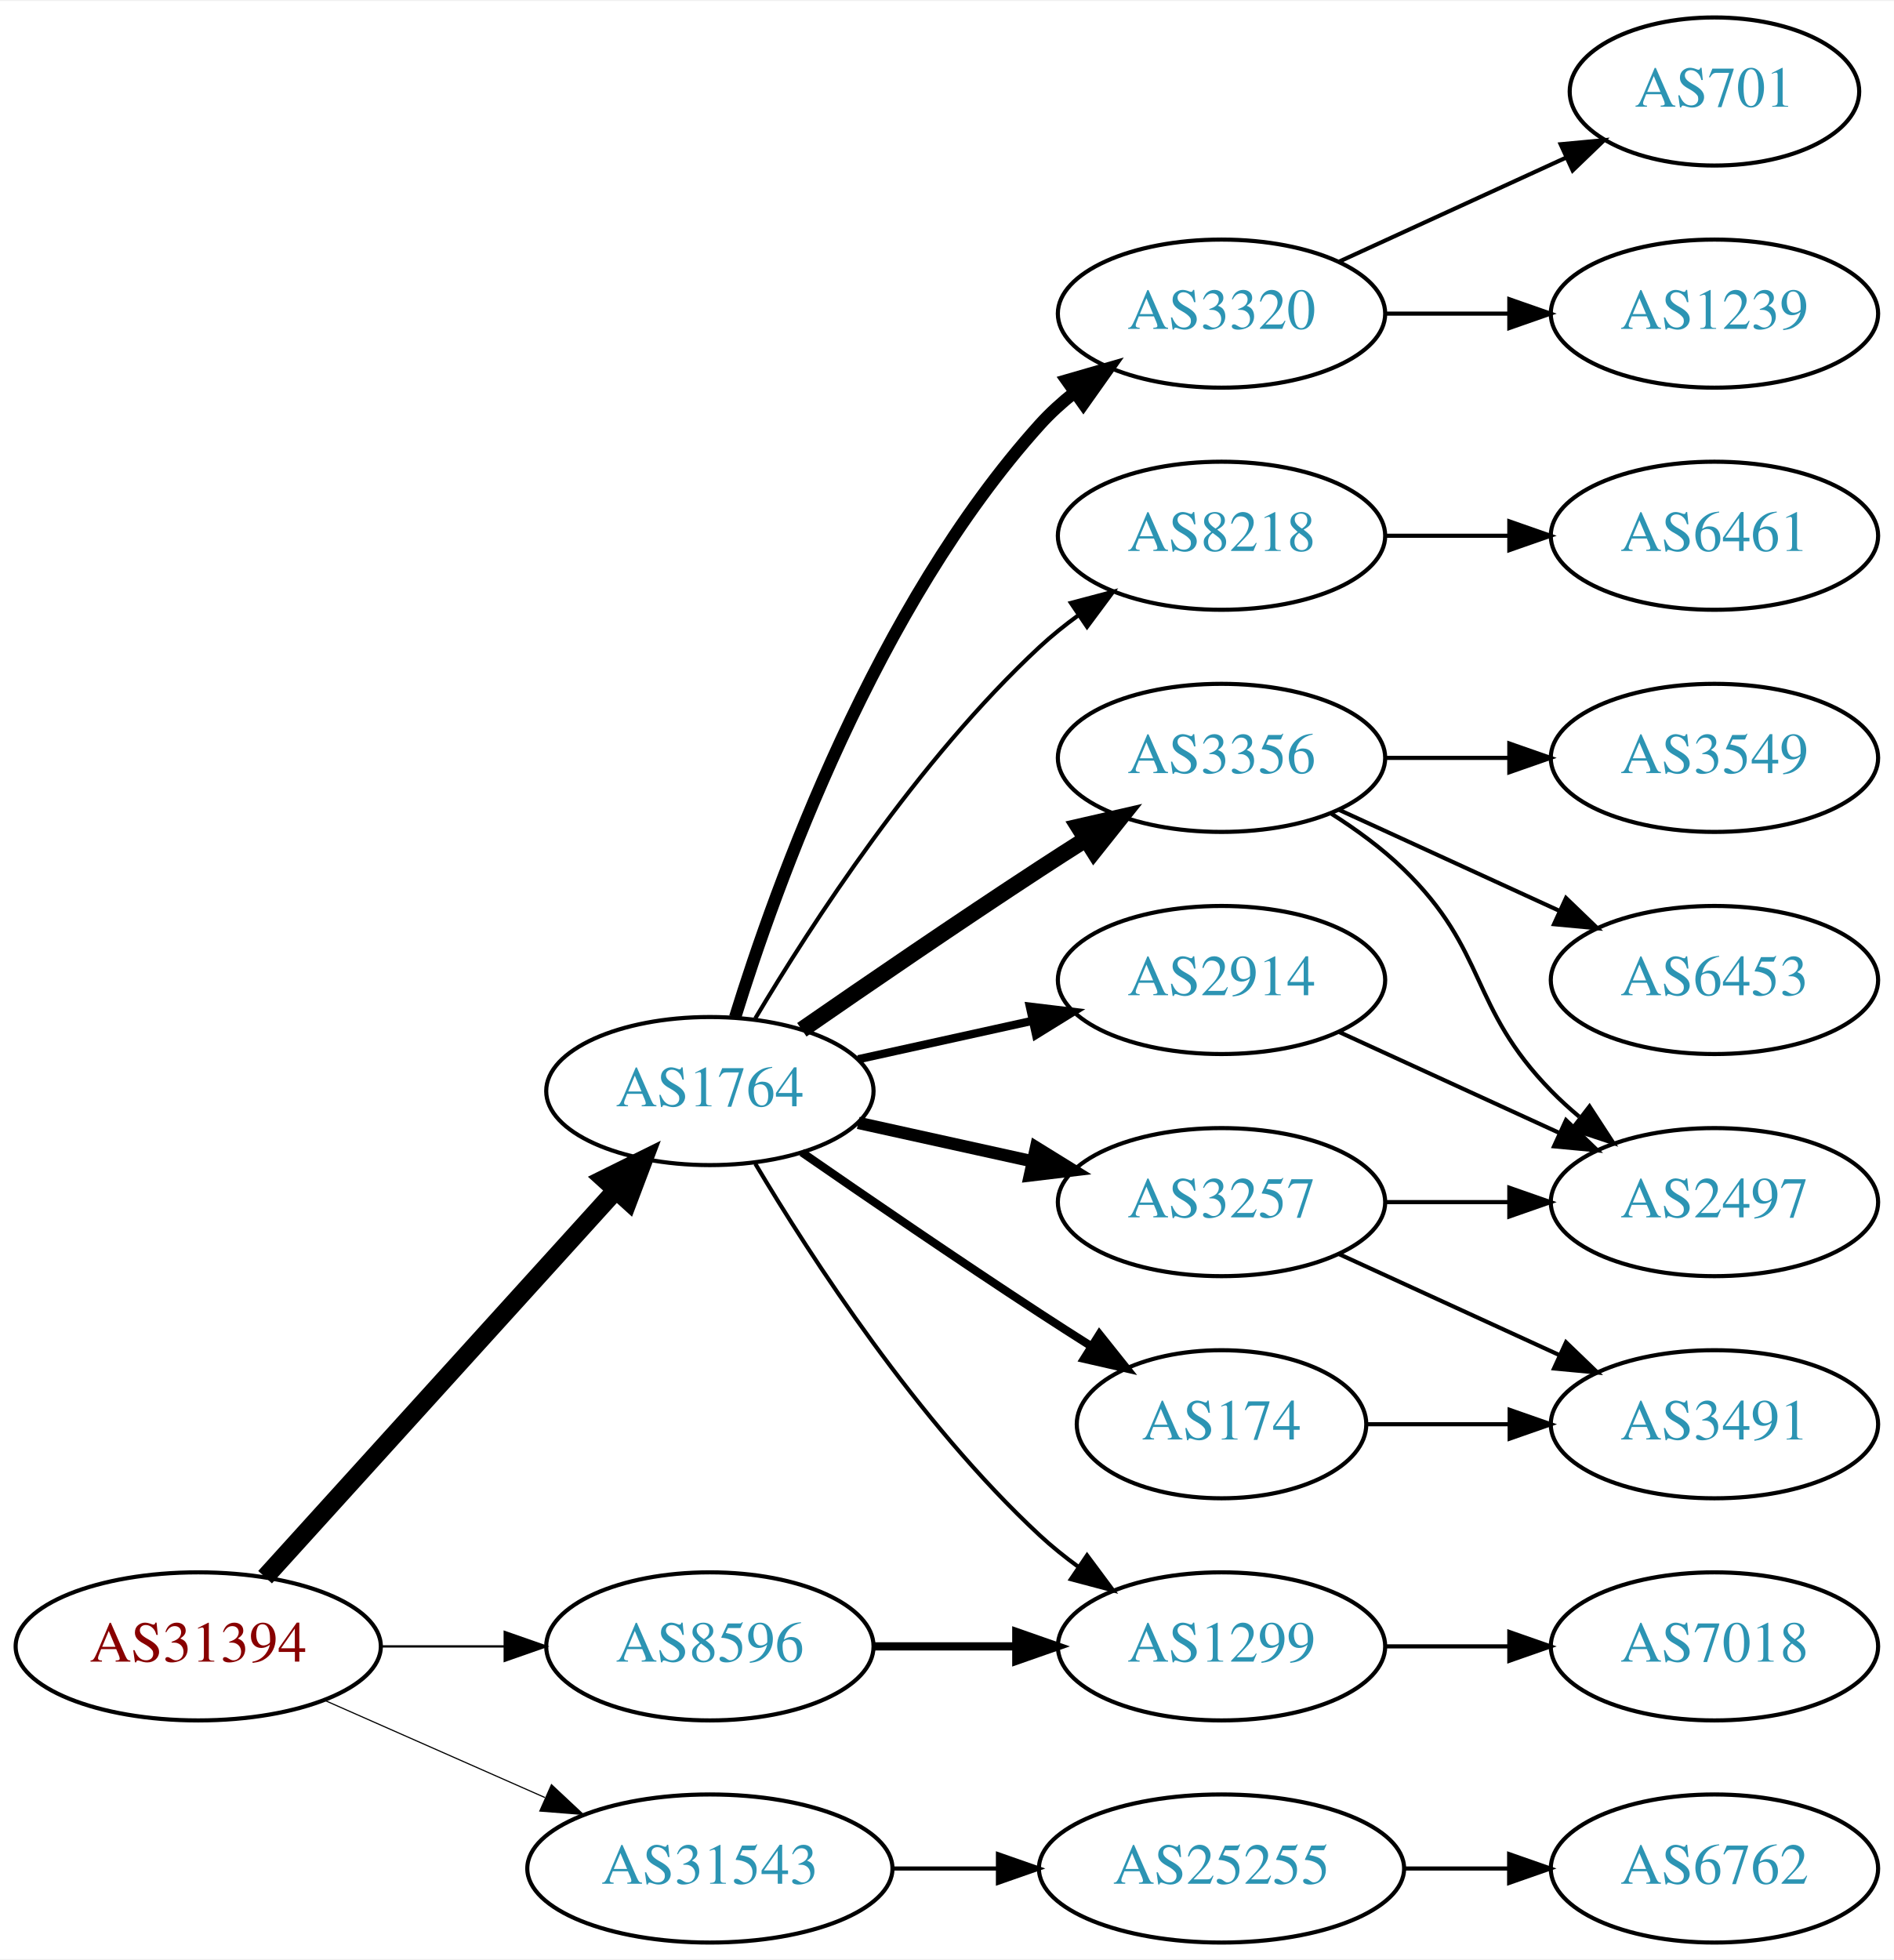
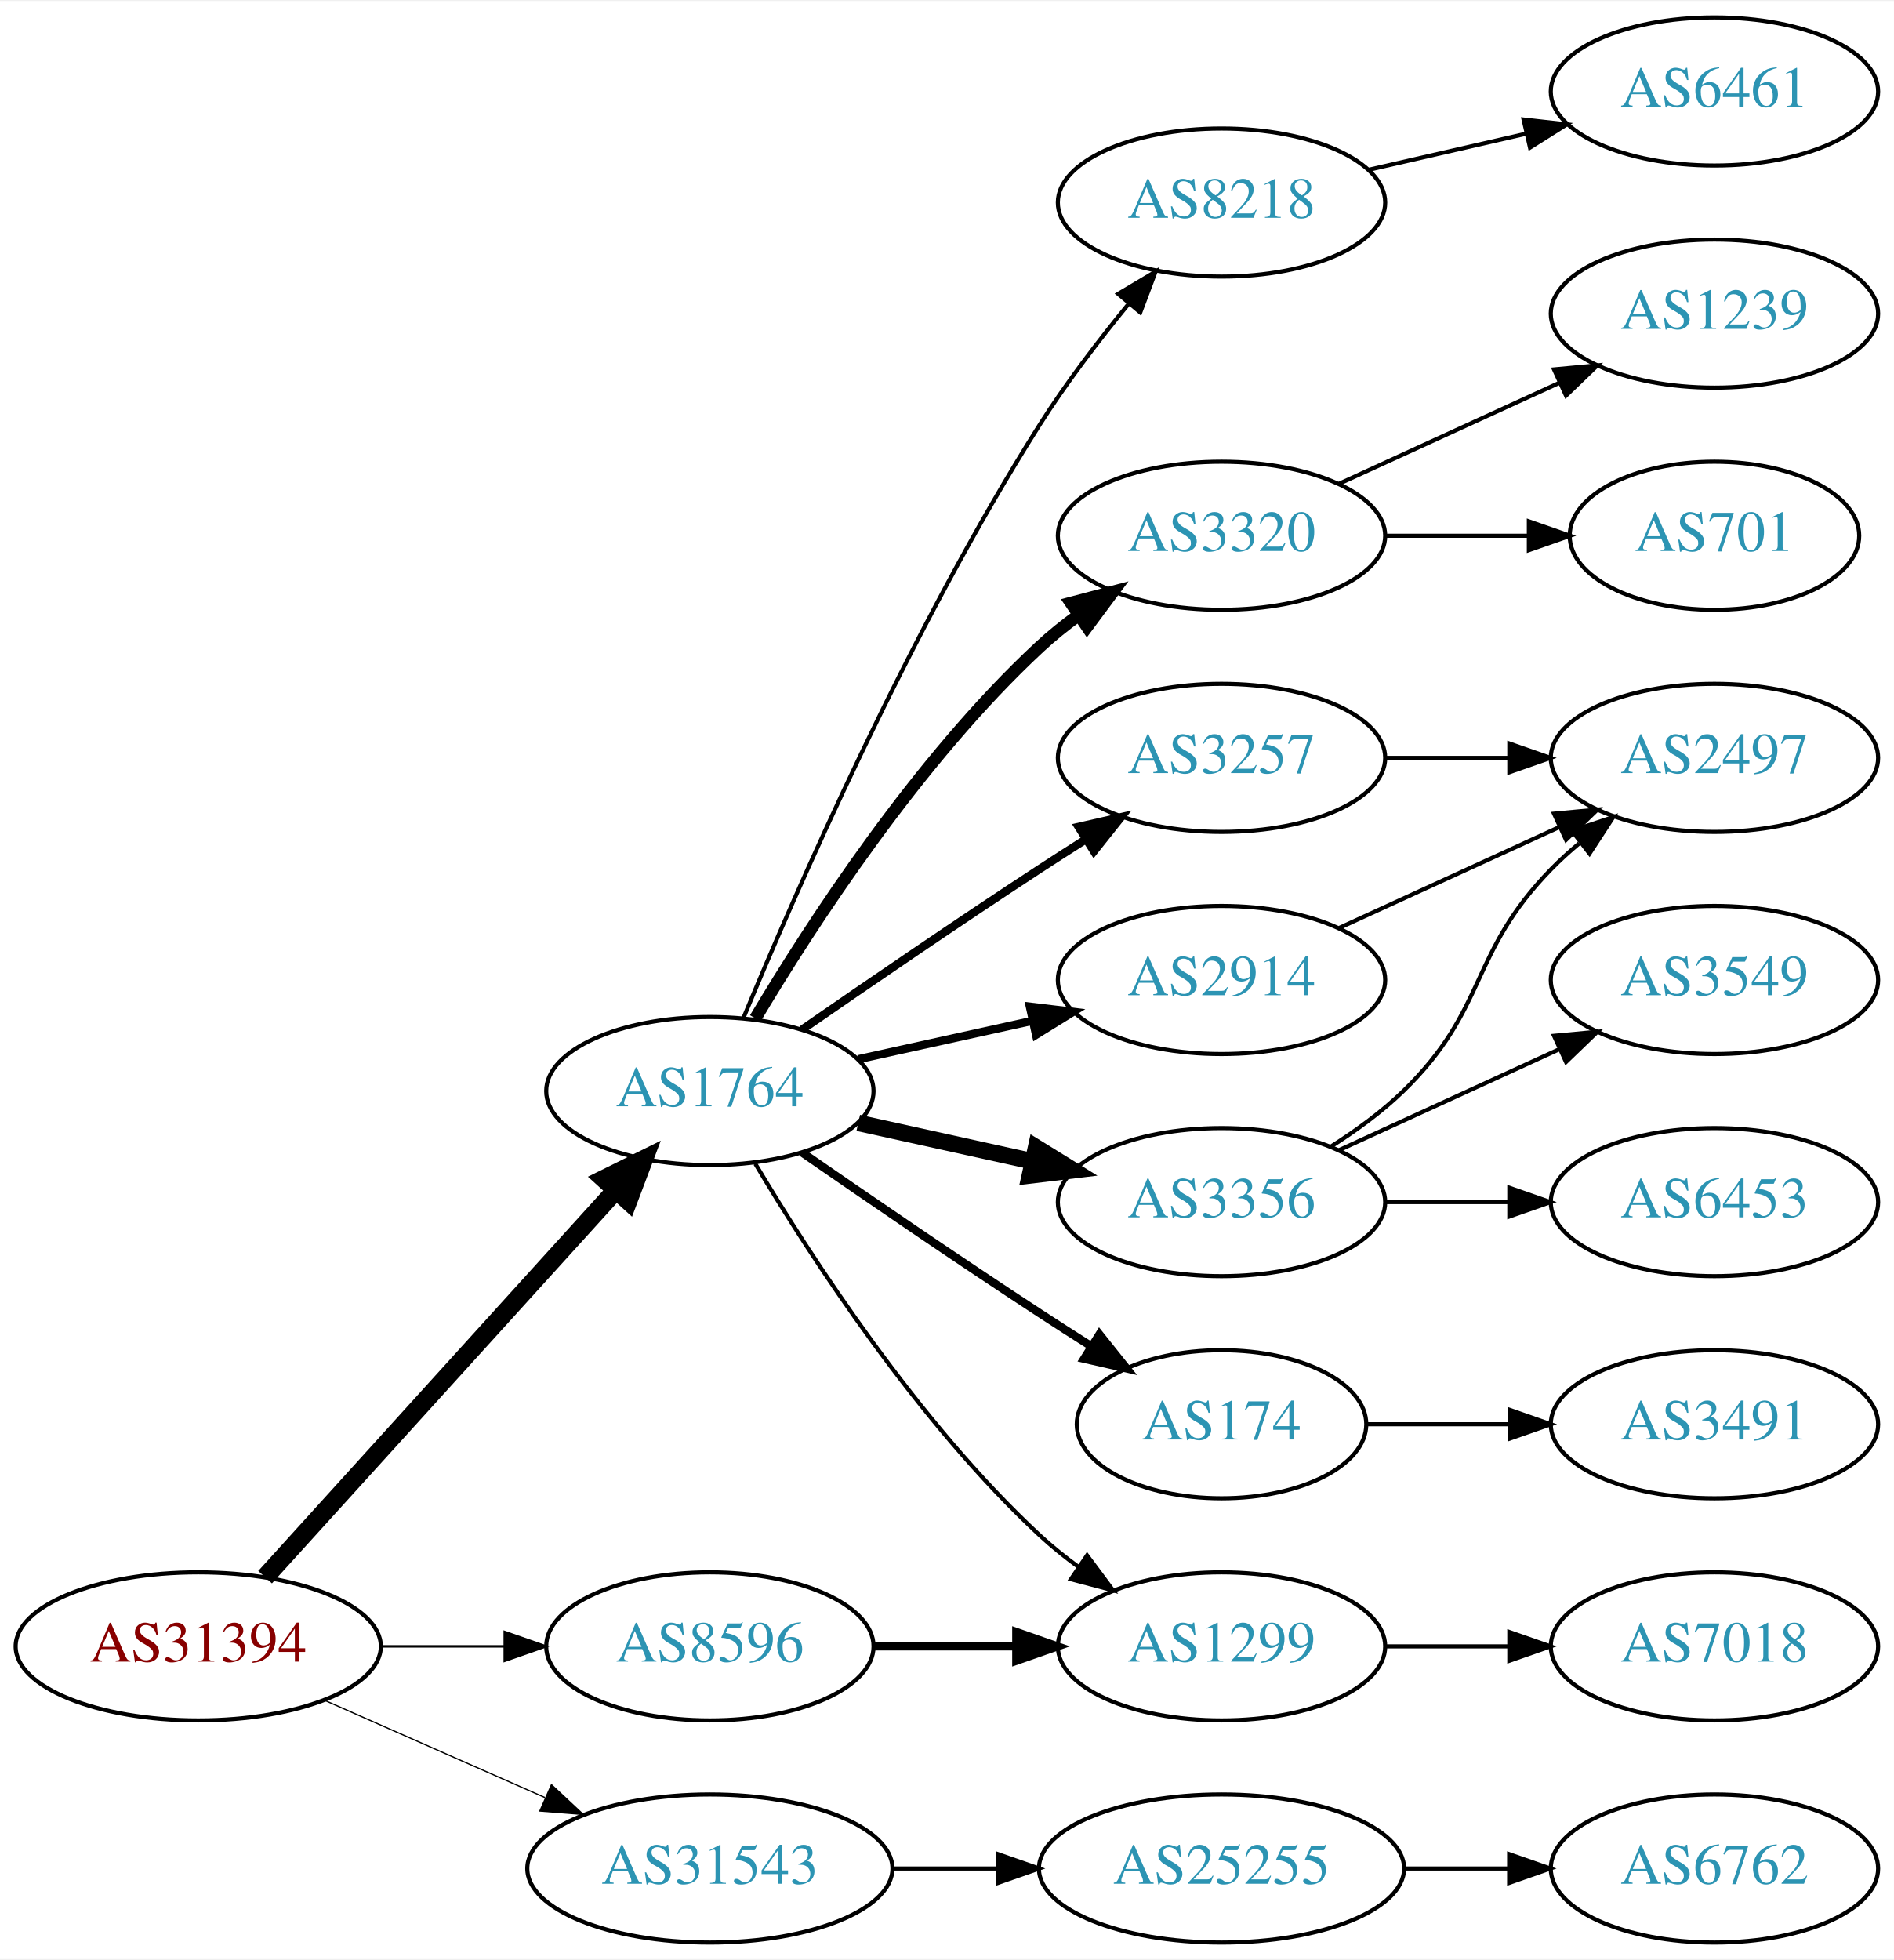
<svg xmlns="http://www.w3.org/2000/svg" xmlns:xlink="http://www.w3.org/1999/xlink" width="460pt" height="476pt" viewBox="0.00 0.00 460.47 476.00">
  <g id="graph0" class="graph" transform="scale(1 1) rotate(0) translate(4 472)">
    <polygon fill="white" stroke="none" points="-4,4 -4,-472 456.469,-472 456.469,4 -4,4" />
    <g id="node1" class="node">
      <g id="a_node1">
        <a xlink:href="/asn/31394" xlink:title="AS31394 ~ NEMOX-NET-AS [AT]">
          <ellipse fill="#ffffff" stroke="black" cx="44.196" cy="-72" rx="44.393" ry="18" />
          <text text-anchor="middle" x="44.196" y="-68.3" font-family="Times,serif" font-size="14.00" fill="#880000">AS31394</text>
        </a>
      </g>
    </g>
    <g id="node2" class="node">
      <g id="a_node2">
        <a xlink:href="/asn/1764" xlink:title="AS1764 ~ NEXTLAYER-AS [AT]">
          <ellipse fill="#ffffff" stroke="black" cx="168.588" cy="-207" rx="39.794" ry="18" />
          <text text-anchor="middle" x="168.588" y="-203.3" font-family="Times,serif" font-size="14.00" fill="#2c94b3">AS1764</text>
        </a>
      </g>
    </g>
    <g id="edge1" class="edge">
      <path fill="none" stroke="black" stroke-width="4.5" d="M60.45,-88.825C81.913,-112.499 121.144,-155.771 145.711,-182.87" />
      <polygon fill="black" stroke="black" stroke-width="4.5" points="142.893,-185.623 152.527,-190.387 148.727,-180.334 142.893,-185.623" />
    </g>
    <g id="node3" class="node">
      <g id="a_node3">
        <a xlink:href="/asn/8596" xlink:title="AS8596 ~ hotze.com GmbH [AT]">
          <ellipse fill="#ffffff" stroke="black" cx="168.588" cy="-72" rx="39.794" ry="18" />
          <text text-anchor="middle" x="168.588" y="-68.3" font-family="Times,serif" font-size="14.00" fill="#2c94b3">AS8596</text>
        </a>
      </g>
    </g>
    <g id="edge2" class="edge">
-       <path fill="none" stroke="black" stroke-width="0.562" d="M88.692,-72C98.381,-72 108.717,-72 118.61,-72" />
-       <polygon fill="black" stroke="black" stroke-width="0.562" points="118.713,-75.5 128.713,-72 118.713,-68.5 118.713,-75.5" />
+       <path fill="none" stroke="black" stroke-width="0.6" d="M88.692,-72C98.381,-72 108.717,-72 118.61,-72" />
+       <polygon fill="black" stroke="black" stroke-width="0.6" points="118.713,-75.5 128.713,-72 118.713,-68.5 118.713,-75.5" />
    </g>
    <g id="node4" class="node">
      <g id="a_node4">
        <a xlink:href="/asn/31543" xlink:title="AS31543 ~ myNET gmbh [AT]">
          <ellipse fill="#ffffff" stroke="black" cx="168.588" cy="-18" rx="44.393" ry="18" />
          <text text-anchor="middle" x="168.588" y="-14.3" font-family="Times,serif" font-size="14.00" fill="#2c94b3">AS31543</text>
        </a>
      </g>
    </g>
    <g id="edge3" class="edge">
-       <path fill="none" stroke="black" stroke-width="0.281" d="M74.824,-58.928C90.941,-51.817 111.081,-42.931 128.473,-35.258" />
-       <polygon fill="black" stroke="black" stroke-width="0.281" points="130.073,-38.377 137.809,-31.139 127.247,-31.973 130.073,-38.377" />
+       <path fill="none" stroke="black" stroke-width="0.3" d="M74.824,-58.928C90.941,-51.817 111.081,-42.931 128.473,-35.258" />
+       <polygon fill="black" stroke="black" stroke-width="0.3" points="130.073,-38.377 137.809,-31.139 127.247,-31.973 130.073,-38.377" />
    </g>
    <g id="node5" class="node">
      <g id="a_node5">
-         <a xlink:href="/asn/3356" xlink:title="AS3356 ~ Level 3 Parent, LLC [US]">
+         <a xlink:href="/asn/3257" xlink:title="AS3257 ~ GTT [DE]">
          <ellipse fill="#ffffff" stroke="black" cx="292.98" cy="-288" rx="39.794" ry="18" />
-           <text text-anchor="middle" x="292.98" y="-284.3" font-family="Times,serif" font-size="14.00" fill="#2c94b3">AS3356</text>
+           <text text-anchor="middle" x="292.98" y="-284.3" font-family="Times,serif" font-size="14.00" fill="#2c94b3">AS3257</text>
        </a>
      </g>
    </g>
    <g id="edge4" class="edge">
-       <path fill="none" stroke="black" stroke-width="4" d="M190.945,-221.901C206.796,-232.877 228.999,-248.079 248.784,-261 252.366,-263.339 256.137,-265.759 259.897,-268.144" />
-       <polygon fill="black" stroke="black" stroke-width="4" points="258.23,-271.231 268.558,-273.596 261.959,-265.307 258.23,-271.231" />
+       <path fill="none" stroke="black" stroke-width="2" d="M190.945,-221.901C206.796,-232.877 228.999,-248.079 248.784,-261 252.366,-263.339 256.137,-265.759 259.897,-268.144" />
+       <polygon fill="black" stroke="black" stroke-width="2" points="258.23,-271.231 268.558,-273.596 261.959,-265.307 258.23,-271.231" />
    </g>
    <g id="node6" class="node">
      <g id="a_node6">
-         <a xlink:href="/asn/3257" xlink:title="AS3257 ~ GTT [DE]">
-           <ellipse fill="#ffffff" stroke="black" cx="292.98" cy="-180" rx="39.794" ry="18" />
-           <text text-anchor="middle" x="292.98" y="-176.3" font-family="Times,serif" font-size="14.00" fill="#2c94b3">AS3257</text>
-         </a>
-       </g>
-     </g>
-     <g id="edge5" class="edge">
-       <path fill="none" stroke="black" stroke-width="3" d="M204.661,-199.263C217.848,-196.354 233.028,-193.005 246.994,-189.924" />
-       <polygon fill="black" stroke="black" stroke-width="3" points="247.891,-193.31 256.903,-187.738 246.383,-186.475 247.891,-193.31" />
-     </g>
-     <g id="node7" class="node">
-       <g id="a_node7">
        <a xlink:href="/asn/2914" xlink:title="AS2914 ~ NTT America, Inc. [US]">
          <ellipse fill="#ffffff" stroke="black" cx="292.98" cy="-234" rx="39.794" ry="18" />
          <text text-anchor="middle" x="292.98" y="-230.3" font-family="Times,serif" font-size="14.00" fill="#2c94b3">AS2914</text>
        </a>
      </g>
    </g>
-     <g id="edge6" class="edge">
+     <g id="edge5" class="edge">
      <path fill="none" stroke="black" stroke-width="2" d="M204.661,-214.737C217.848,-217.646 233.028,-220.995 246.994,-224.076" />
      <polygon fill="black" stroke="black" stroke-width="2" points="246.383,-227.525 256.903,-226.262 247.891,-220.69 246.383,-227.525" />
    </g>
+     <g id="node7" class="node">
+       <g id="a_node7">
+         <a xlink:href="/asn/3356" xlink:title="AS3356 ~ Level 3 Parent, LLC [US]">
+           <ellipse fill="#ffffff" stroke="black" cx="292.98" cy="-180" rx="39.794" ry="18" />
+           <text text-anchor="middle" x="292.98" y="-176.3" font-family="Times,serif" font-size="14.00" fill="#2c94b3">AS3356</text>
+         </a>
+       </g>
+     </g>
+     <g id="edge6" class="edge">
+       <path fill="none" stroke="black" stroke-width="4" d="M204.661,-199.263C217.848,-196.354 233.028,-193.005 246.994,-189.924" />
+       <polygon fill="black" stroke="black" stroke-width="4" points="247.891,-193.31 256.903,-187.738 246.383,-186.475 247.891,-193.31" />
+     </g>
    <g id="node8" class="node">
      <g id="a_node8">
-         <a xlink:href="/asn/3320" xlink:title="AS3320 ~ DTAG [DE]">
-           <ellipse fill="#ffffff" stroke="black" cx="292.98" cy="-396" rx="39.794" ry="18" />
-           <text text-anchor="middle" x="292.98" y="-392.3" font-family="Times,serif" font-size="14.00" fill="#2c94b3">AS3320</text>
+         <a xlink:href="/asn/1299" xlink:title="AS1299 ~ Telia Carrier [EU]">
+           <ellipse fill="#ffffff" stroke="black" cx="292.98" cy="-72" rx="39.794" ry="18" />
+           <text text-anchor="middle" x="292.98" y="-68.3" font-family="Times,serif" font-size="14.00" fill="#2c94b3">AS1299</text>
        </a>
      </g>
    </g>
    <g id="edge7" class="edge">
-       <path fill="none" stroke="black" stroke-width="3" d="M174.726,-224.94C184.629,-256.979 208.966,-324.812 248.784,-369 251.3,-371.792 254.172,-374.401 257.211,-376.812" />
-       <polygon fill="black" stroke="black" stroke-width="3" points="255.34,-379.776 265.519,-382.715 259.394,-374.07 255.34,-379.776" />
+       <path fill="none" stroke="black" d="M179.634,-189.329C193.205,-166.528 219.137,-126.528 248.784,-99 251.691,-96.302 254.904,-93.72 258.228,-91.297" />
+       <polygon fill="black" stroke="black" points="260.287,-94.13 266.606,-85.625 256.363,-88.333 260.287,-94.13" />
    </g>
    <g id="node9" class="node">
      <g id="a_node9">
        <a xlink:href="/asn/174" xlink:title="AS174 ~ Cogent Communications [US]">
          <ellipse fill="#ffffff" stroke="black" cx="292.98" cy="-126" rx="35.194" ry="18" />
          <text text-anchor="middle" x="292.98" y="-122.3" font-family="Times,serif" font-size="14.00" fill="#2c94b3">AS174</text>
        </a>
      </g>
    </g>
    <g id="edge8" class="edge">
      <path fill="none" stroke="black" stroke-width="2" d="M190.945,-192.099C206.796,-181.123 228.999,-165.921 248.784,-153 252.829,-150.358 257.114,-147.615 261.354,-144.933" />
      <polygon fill="black" stroke="black" stroke-width="2" points="263.291,-147.85 269.898,-139.568 259.568,-141.921 263.291,-147.85" />
    </g>
    <g id="node10" class="node">
      <g id="a_node10">
-         <a xlink:href="/asn/1299" xlink:title="AS1299 ~ Telia Carrier [EU]">
-           <ellipse fill="#ffffff" stroke="black" cx="292.98" cy="-72" rx="39.794" ry="18" />
-           <text text-anchor="middle" x="292.98" y="-68.3" font-family="Times,serif" font-size="14.00" fill="#2c94b3">AS1299</text>
+         <a xlink:href="/asn/8218" xlink:title="AS8218 ~ legacy Neotelecoms [FR]">
+           <ellipse fill="#ffffff" stroke="black" cx="292.98" cy="-423" rx="39.794" ry="18" />
+           <text text-anchor="middle" x="292.98" y="-419.3" font-family="Times,serif" font-size="14.00" fill="#2c94b3">AS8218</text>
        </a>
      </g>
    </g>
    <g id="edge9" class="edge">
-       <path fill="none" stroke="black" d="M179.634,-189.329C193.205,-166.528 219.137,-126.528 248.784,-99 251.691,-96.302 254.904,-93.72 258.228,-91.297" />
-       <polygon fill="black" stroke="black" points="260.287,-94.13 266.606,-85.625 256.363,-88.333 260.287,-94.13" />
+       <path fill="none" stroke="black" d="M176.716,-224.694C189.341,-255.22 217.287,-319.282 248.784,-369 255.179,-379.094 263.131,-389.502 270.462,-398.453" />
+       <polygon fill="black" stroke="black" points="267.856,-400.793 276.959,-406.214 273.224,-396.299 267.856,-400.793" />
    </g>
    <g id="node11" class="node">
      <g id="a_node11">
-         <a xlink:href="/asn/8218" xlink:title="AS8218 ~ legacy Neotelecoms [FR]">
+         <a xlink:href="/asn/3320" xlink:title="AS3320 ~ DTAG [DE]">
          <ellipse fill="#ffffff" stroke="black" cx="292.98" cy="-342" rx="39.794" ry="18" />
-           <text text-anchor="middle" x="292.98" y="-338.3" font-family="Times,serif" font-size="14.00" fill="#2c94b3">AS8218</text>
+           <text text-anchor="middle" x="292.98" y="-338.3" font-family="Times,serif" font-size="14.00" fill="#2c94b3">AS3320</text>
        </a>
      </g>
    </g>
    <g id="edge10" class="edge">
-       <path fill="none" stroke="black" d="M179.634,-224.671C193.205,-247.472 219.137,-287.472 248.784,-315 251.691,-317.699 254.904,-320.28 258.228,-322.703" />
-       <polygon fill="black" stroke="black" points="256.363,-325.667 266.606,-328.375 260.287,-319.87 256.363,-325.667" />
-     </g>
-     <g id="edge21" class="edge">
+       <path fill="none" stroke="black" stroke-width="3" d="M179.634,-224.671C193.205,-247.472 219.137,-287.472 248.784,-315 251.691,-317.699 254.904,-320.28 258.228,-322.703" />
+       <polygon fill="black" stroke="black" stroke-width="3" points="256.363,-325.667 266.606,-328.375 260.287,-319.87 256.363,-325.667" />
+     </g>
+     <g id="edge20" class="edge">
      <path fill="none" stroke="black" stroke-width="2" d="M208.314,-72C219.252,-72 231.303,-72 242.769,-72" />
      <polygon fill="black" stroke="black" stroke-width="2" points="243.087,-75.5 253.087,-72 243.087,-68.5 243.087,-75.5" />
    </g>
    <g id="node20" class="node">
      <g id="a_node20">
        <a xlink:href="/asn/25255" xlink:title="AS25255 ~ ==&gt; TELE2 AUSTRIA &lt;== [AT]">
          <ellipse fill="#ffffff" stroke="black" cx="292.98" cy="-18" rx="44.393" ry="18" />
          <text text-anchor="middle" x="292.98" y="-14.3" font-family="Times,serif" font-size="14.00" fill="#2c94b3">AS25255</text>
        </a>
      </g>
    </g>
-     <g id="edge23" class="edge">
+     <g id="edge22" class="edge">
      <path fill="none" stroke="black" d="M213.084,-18C221.29,-18 229.961,-18 238.434,-18" />
      <polygon fill="black" stroke="black" points="238.625,-21.5 248.625,-18 238.625,-14.5 238.625,-21.5" />
    </g>
+     <g id="node12" class="node">
+       <g id="a_node12">
+         <a xlink:href="/asn/2497" xlink:title="AS2497 ~ Internet Initiative Japan Inc. [JP]">
+           <ellipse fill="#ffffff" stroke="black" cx="412.823" cy="-288" rx="39.794" ry="18" />
+           <text text-anchor="middle" x="412.823" y="-284.3" font-family="Times,serif" font-size="14.00" fill="#2c94b3">AS2497</text>
+         </a>
+       </g>
+     </g>
+     <g id="edge11" class="edge">
+       <path fill="none" stroke="black" d="M332.893,-288C342.446,-288 352.796,-288 362.759,-288" />
+       <polygon fill="black" stroke="black" points="362.951,-291.5 372.951,-288 362.951,-284.5 362.951,-291.5" />
+     </g>
+     <g id="edge18" class="edge">
+       <path fill="none" stroke="black" d="M321.609,-246.661C337.566,-253.973 357.837,-263.261 375.119,-271.181" />
+       <polygon fill="black" stroke="black" points="373.818,-274.435 384.367,-275.419 376.734,-268.071 373.818,-274.435" />
+     </g>
+     <g id="edge14" class="edge">
+       <path fill="none" stroke="black" d="M319.509,-193.462C325.672,-197.362 331.974,-201.948 337.176,-207 357.87,-227.094 353.004,-240.383 373.176,-261 375.269,-263.139 377.553,-265.218 379.929,-267.21" />
+       <polygon fill="black" stroke="black" points="378.173,-270.275 388.229,-273.611 382.448,-264.732 378.173,-270.275" />
+     </g>
    <g id="node13" class="node">
      <g id="a_node13">
-         <a xlink:href="/asn/2497" xlink:title="AS2497 ~ Internet Initiative Japan Inc. [JP]">
+         <a xlink:href="/asn/3549" xlink:title="AS3549 ~ Level 3 Parent, LLC [US]">
+           <ellipse fill="#ffffff" stroke="black" cx="412.823" cy="-234" rx="39.794" ry="18" />
+           <text text-anchor="middle" x="412.823" y="-230.3" font-family="Times,serif" font-size="14.00" fill="#2c94b3">AS3549</text>
+         </a>
+       </g>
+     </g>
+     <g id="edge12" class="edge">
+       <path fill="none" stroke="black" d="M321.609,-192.661C337.566,-199.973 357.837,-209.261 375.119,-217.181" />
+       <polygon fill="black" stroke="black" points="373.818,-220.435 384.367,-221.419 376.734,-214.071 373.818,-220.435" />
+     </g>
+     <g id="node14" class="node">
+       <g id="a_node14">
+         <a xlink:href="/asn/6453" xlink:title="AS6453 ~ TATA COMMUNICATIONS (AMERICA) INC [US]">
          <ellipse fill="#ffffff" stroke="black" cx="412.823" cy="-180" rx="39.794" ry="18" />
-           <text text-anchor="middle" x="412.823" y="-176.3" font-family="Times,serif" font-size="14.00" fill="#2c94b3">AS2497</text>
-         </a>
-       </g>
-     </g>
-     <g id="edge18" class="edge">
-       <path fill="none" stroke="black" d="M319.509,-274.538C325.672,-270.638 331.974,-266.052 337.176,-261 357.87,-240.906 353.004,-227.617 373.176,-207 375.269,-204.861 377.553,-202.782 379.929,-200.79" />
-       <polygon fill="black" stroke="black" points="382.448,-203.268 388.229,-194.389 378.173,-197.725 382.448,-203.268" />
-     </g>
-     <g id="node16" class="node">
-       <g id="a_node16">
-         <a xlink:href="/asn/3549" xlink:title="AS3549 ~ Level 3 Parent, LLC [US]">
-           <ellipse fill="#ffffff" stroke="black" cx="412.823" cy="-288" rx="39.794" ry="18" />
-           <text text-anchor="middle" x="412.823" y="-284.3" font-family="Times,serif" font-size="14.00" fill="#2c94b3">AS3549</text>
-         </a>
-       </g>
-     </g>
-     <g id="edge17" class="edge">
-       <path fill="none" stroke="black" d="M332.893,-288C342.446,-288 352.796,-288 362.759,-288" />
-       <polygon fill="black" stroke="black" points="362.951,-291.5 372.951,-288 362.951,-284.5 362.951,-291.5" />
-     </g>
-     <g id="node17" class="node">
-       <g id="a_node17">
-         <a xlink:href="/asn/6453" xlink:title="AS6453 ~ TATA COMMUNICATIONS (AMERICA) INC [US]">
-           <ellipse fill="#ffffff" stroke="black" cx="412.823" cy="-234" rx="39.794" ry="18" />
-           <text text-anchor="middle" x="412.823" y="-230.3" font-family="Times,serif" font-size="14.00" fill="#2c94b3">AS6453</text>
-         </a>
-       </g>
-     </g>
-     <g id="edge19" class="edge">
-       <path fill="none" stroke="black" d="M321.609,-275.339C337.566,-268.027 357.837,-258.739 375.119,-250.819" />
-       <polygon fill="black" stroke="black" points="376.734,-253.929 384.367,-246.581 373.818,-247.565 376.734,-253.929" />
-     </g>
-     <g id="node12" class="node">
-       <g id="a_node12">
-         <a xlink:href="/asn/3491" xlink:title="AS3491 ~ PCCW Global, Inc. [US]">
-           <ellipse fill="#ffffff" stroke="black" cx="412.823" cy="-126" rx="39.794" ry="18" />
-           <text text-anchor="middle" x="412.823" y="-122.3" font-family="Times,serif" font-size="14.00" fill="#2c94b3">AS3491</text>
-         </a>
-       </g>
-     </g>
-     <g id="edge11" class="edge">
-       <path fill="none" stroke="black" d="M321.609,-167.339C337.566,-160.027 357.837,-150.739 375.119,-142.819" />
-       <polygon fill="black" stroke="black" points="376.734,-145.929 384.367,-138.581 373.818,-139.565 376.734,-145.929" />
-     </g>
-     <g id="edge12" class="edge">
+           <text text-anchor="middle" x="412.823" y="-176.3" font-family="Times,serif" font-size="14.00" fill="#2c94b3">AS6453</text>
+         </a>
+       </g>
+     </g>
+     <g id="edge13" class="edge">
      <path fill="none" stroke="black" d="M332.893,-180C342.446,-180 352.796,-180 362.759,-180" />
      <polygon fill="black" stroke="black" points="362.951,-183.5 372.951,-180 362.951,-176.5 362.951,-183.5" />
-     </g>
-     <g id="edge13" class="edge">
-       <path fill="none" stroke="black" d="M321.609,-221.339C337.566,-214.027 357.837,-204.739 375.119,-196.819" />
-       <polygon fill="black" stroke="black" points="376.734,-199.929 384.367,-192.581 373.818,-193.565 376.734,-199.929" />
-     </g>
-     <g id="node14" class="node">
-       <g id="a_node14">
-         <a xlink:href="/asn/1239" xlink:title="AS1239 ~ Sprint [US]">
-           <ellipse fill="#ffffff" stroke="black" cx="412.823" cy="-396" rx="39.794" ry="18" />
-           <text text-anchor="middle" x="412.823" y="-392.3" font-family="Times,serif" font-size="14.00" fill="#2c94b3">AS1239</text>
-         </a>
-       </g>
-     </g>
-     <g id="edge14" class="edge">
-       <path fill="none" stroke="black" d="M332.893,-396C342.446,-396 352.796,-396 362.759,-396" />
-       <polygon fill="black" stroke="black" points="362.951,-399.5 372.951,-396 362.951,-392.5 362.951,-399.5" />
-     </g>
-     <g id="node15" class="node">
-       <g id="a_node15">
-         <a xlink:href="/asn/701" xlink:title="AS701 ~ UUNET [US]">
-           <ellipse fill="#ffffff" stroke="black" cx="412.823" cy="-450" rx="35.194" ry="18" />
-           <text text-anchor="middle" x="412.823" y="-446.3" font-family="Times,serif" font-size="14.00" fill="#2c94b3">AS701</text>
-         </a>
-       </g>
-     </g>
-     <g id="edge15" class="edge">
-       <path fill="none" stroke="black" d="M321.609,-408.661C338.025,-416.183 359.007,-425.798 376.604,-433.861" />
-       <polygon fill="black" stroke="black" points="375.432,-437.174 385.981,-438.158 378.348,-430.811 375.432,-437.174" />
-     </g>
-     <g id="edge16" class="edge">
-       <path fill="none" stroke="black" d="M328.382,-126C339.206,-126 351.374,-126 363.001,-126" />
-       <polygon fill="black" stroke="black" points="363.032,-129.5 373.032,-126 363.032,-122.5 363.032,-129.5" />
    </g>
    <g id="node19" class="node">
      <g id="a_node19">
        <a xlink:href="/asn/7018" xlink:title="AS7018 ~ AT&amp;T Services, Inc. [US]">
          <ellipse fill="#ffffff" stroke="black" cx="412.823" cy="-72" rx="39.794" ry="18" />
          <text text-anchor="middle" x="412.823" y="-68.3" font-family="Times,serif" font-size="14.00" fill="#2c94b3">AS7018</text>
        </a>
      </g>
    </g>
-     <g id="edge22" class="edge">
+     <g id="edge21" class="edge">
      <path fill="none" stroke="black" d="M332.893,-72C342.446,-72 352.796,-72 362.759,-72" />
      <polygon fill="black" stroke="black" points="362.951,-75.5 372.951,-72 362.951,-68.5 362.951,-75.5" />
    </g>
    <g id="node18" class="node">
      <g id="a_node18">
+         <a xlink:href="/asn/3491" xlink:title="AS3491 ~ PCCW Global, Inc. [US]">
+           <ellipse fill="#ffffff" stroke="black" cx="412.823" cy="-126" rx="39.794" ry="18" />
+           <text text-anchor="middle" x="412.823" y="-122.3" font-family="Times,serif" font-size="14.00" fill="#2c94b3">AS3491</text>
+         </a>
+       </g>
+     </g>
+     <g id="edge19" class="edge">
+       <path fill="none" stroke="black" d="M328.382,-126C339.206,-126 351.374,-126 363.001,-126" />
+       <polygon fill="black" stroke="black" points="363.032,-129.5 373.032,-126 363.032,-122.5 363.032,-129.5" />
+     </g>
+     <g id="node15" class="node">
+       <g id="a_node15">
        <a xlink:href="/asn/6461" xlink:title="AS6461 ~ Zayo Bandwidth [US]">
-           <ellipse fill="#ffffff" stroke="black" cx="412.823" cy="-342" rx="39.794" ry="18" />
-           <text text-anchor="middle" x="412.823" y="-338.3" font-family="Times,serif" font-size="14.00" fill="#2c94b3">AS6461</text>
-         </a>
-       </g>
-     </g>
-     <g id="edge20" class="edge">
-       <path fill="none" stroke="black" d="M332.893,-342C342.446,-342 352.796,-342 362.759,-342" />
-       <polygon fill="black" stroke="black" points="362.951,-345.5 372.951,-342 362.951,-338.5 362.951,-345.5" />
+           <ellipse fill="#ffffff" stroke="black" cx="412.823" cy="-450" rx="39.794" ry="18" />
+           <text text-anchor="middle" x="412.823" y="-446.3" font-family="Times,serif" font-size="14.00" fill="#2c94b3">AS6461</text>
+         </a>
+       </g>
+     </g>
+     <g id="edge15" class="edge">
+       <path fill="none" stroke="black" d="M328.7,-430.955C340.7,-433.704 354.32,-436.825 367.013,-439.733" />
+       <polygon fill="black" stroke="black" points="366.415,-443.187 376.945,-442.009 367.979,-436.364 366.415,-443.187" />
+     </g>
+     <g id="node16" class="node">
+       <g id="a_node16">
+         <a xlink:href="/asn/701" xlink:title="AS701 ~ UUNET [US]">
+           <ellipse fill="#ffffff" stroke="black" cx="412.823" cy="-342" rx="35.194" ry="18" />
+           <text text-anchor="middle" x="412.823" y="-338.3" font-family="Times,serif" font-size="14.00" fill="#2c94b3">AS701</text>
+         </a>
+       </g>
+     </g>
+     <g id="edge16" class="edge">
+       <path fill="none" stroke="black" d="M332.893,-342C343.98,-342 356.139,-342 367.522,-342" />
+       <polygon fill="black" stroke="black" points="367.703,-345.5 377.703,-342 367.703,-338.5 367.703,-345.5" />
+     </g>
+     <g id="node17" class="node">
+       <g id="a_node17">
+         <a xlink:href="/asn/1239" xlink:title="AS1239 ~ Sprint [US]">
+           <ellipse fill="#ffffff" stroke="black" cx="412.823" cy="-396" rx="39.794" ry="18" />
+           <text text-anchor="middle" x="412.823" y="-392.3" font-family="Times,serif" font-size="14.00" fill="#2c94b3">AS1239</text>
+         </a>
+       </g>
+     </g>
+     <g id="edge17" class="edge">
+       <path fill="none" stroke="black" d="M321.609,-354.661C337.566,-361.973 357.837,-371.261 375.119,-379.181" />
+       <polygon fill="black" stroke="black" points="373.818,-382.435 384.367,-383.419 376.734,-376.071 373.818,-382.435" />
    </g>
    <g id="node21" class="node">
      <g id="a_node21">
        <a xlink:href="/asn/6762" xlink:title="AS6762 ~ TELECOM ITALIA SPARKLE S.p.A. [IT]">
          <ellipse fill="#ffffff" stroke="black" cx="412.823" cy="-18" rx="39.794" ry="18" />
          <text text-anchor="middle" x="412.823" y="-14.3" font-family="Times,serif" font-size="14.00" fill="#2c94b3">AS6762</text>
        </a>
      </g>
    </g>
-     <g id="edge24" class="edge">
+     <g id="edge23" class="edge">
      <path fill="none" stroke="black" d="M337.191,-18C345.504,-18 354.267,-18 362.749,-18" />
      <polygon fill="black" stroke="black" points="362.908,-21.5 372.908,-18 362.908,-14.5 362.908,-21.5" />
    </g>
  </g>
</svg>
